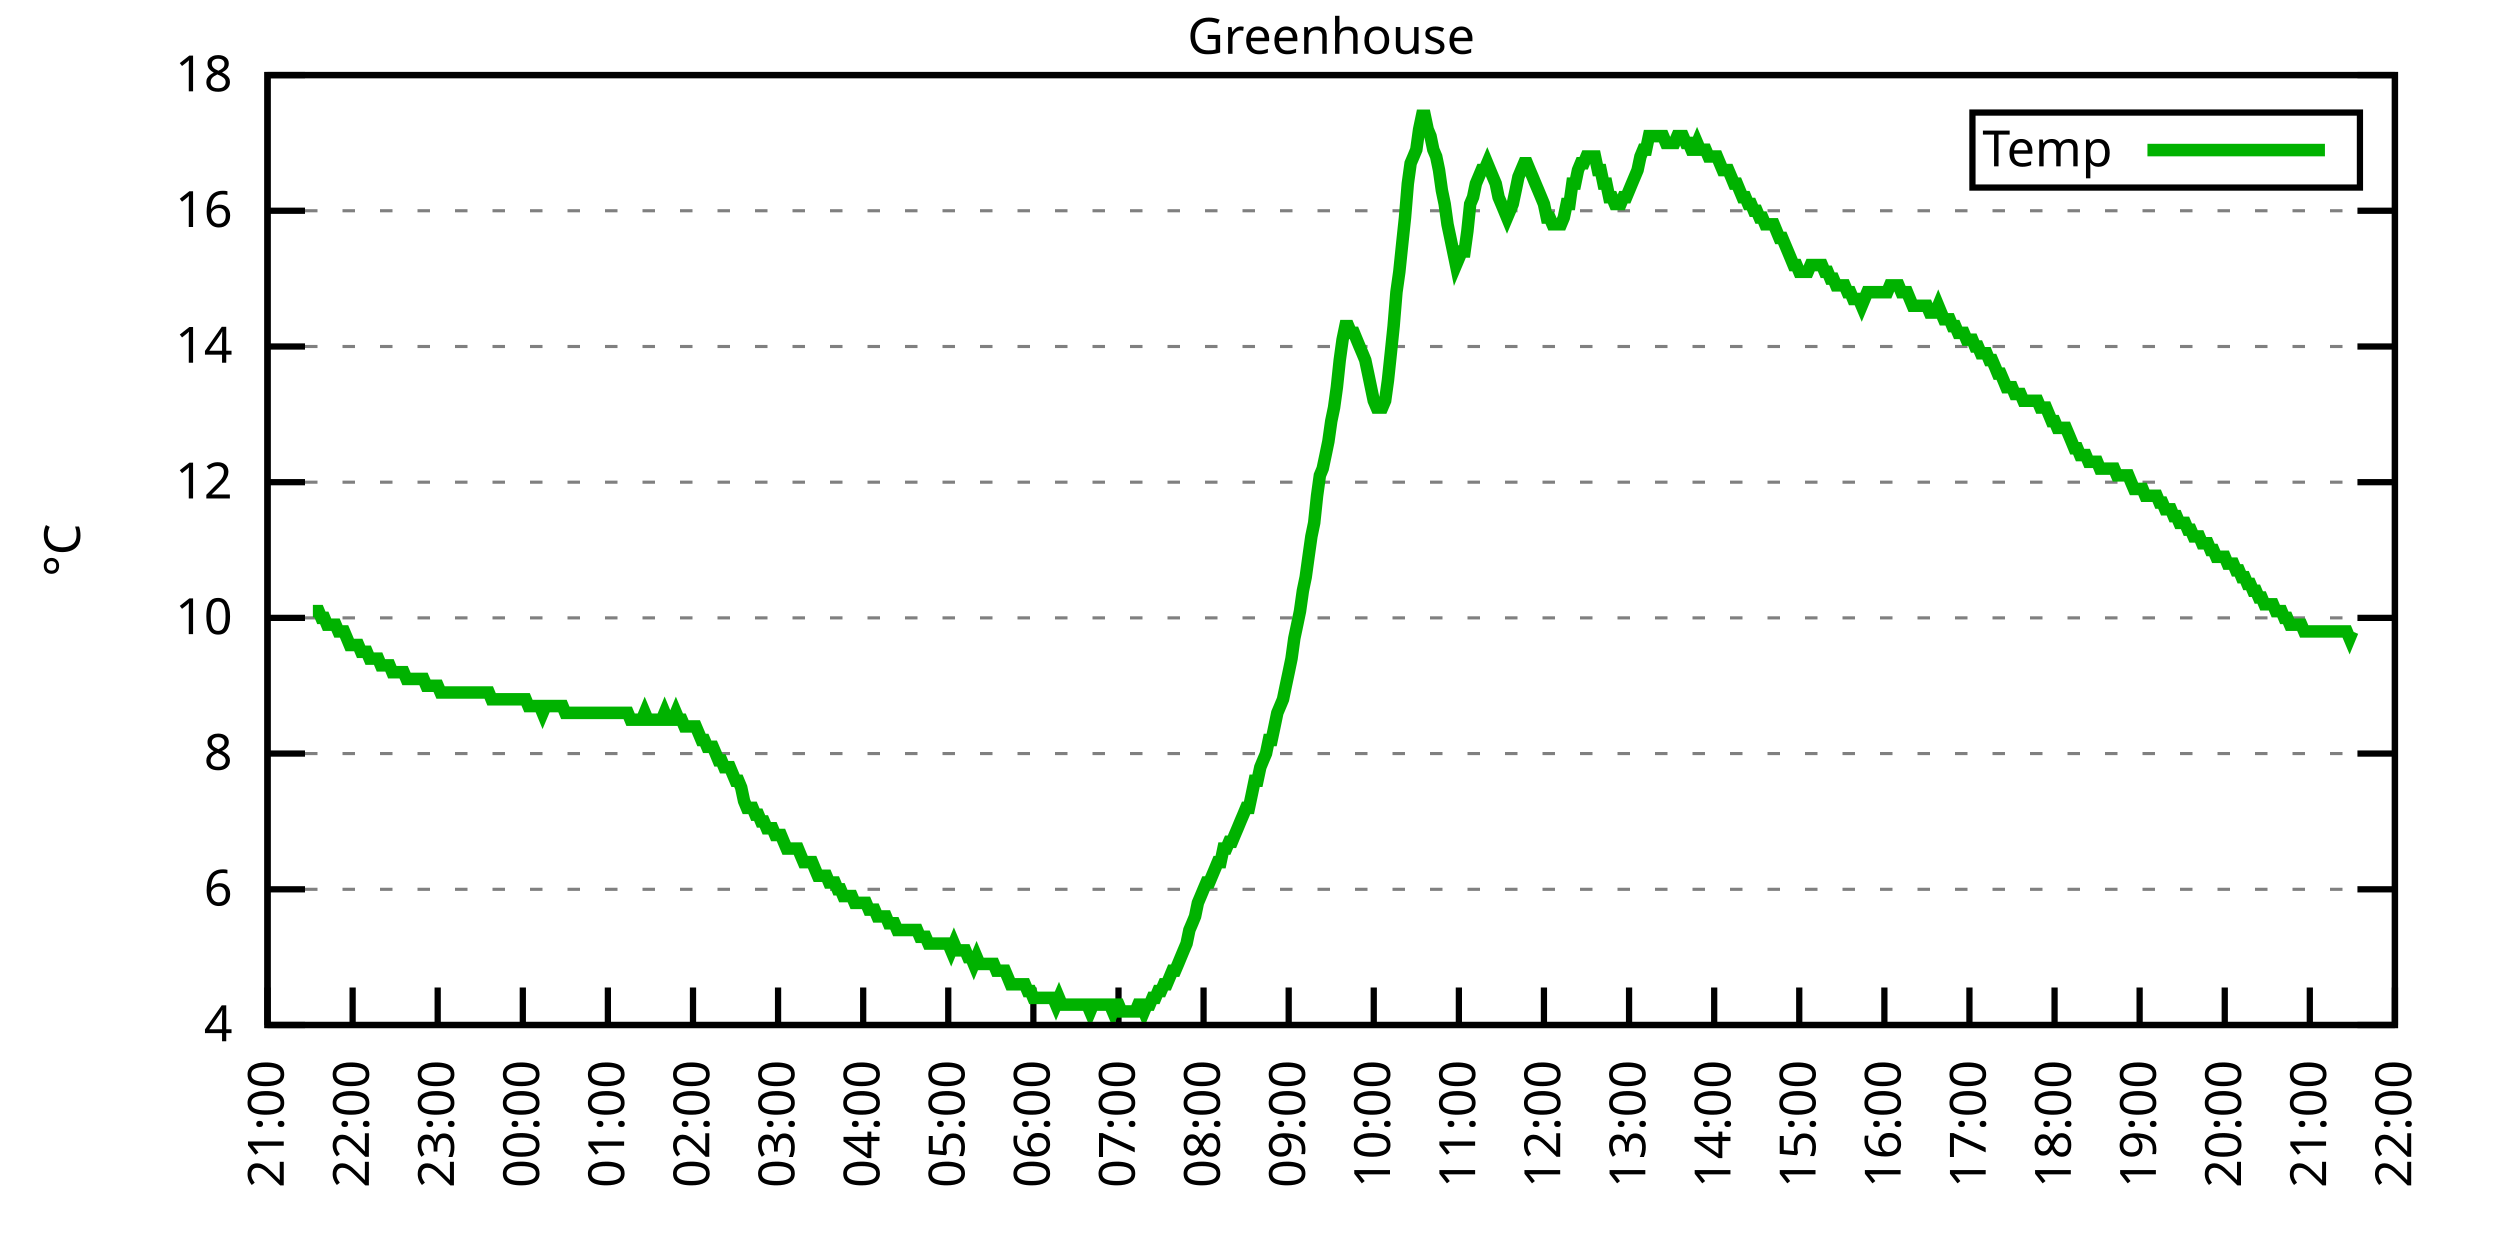
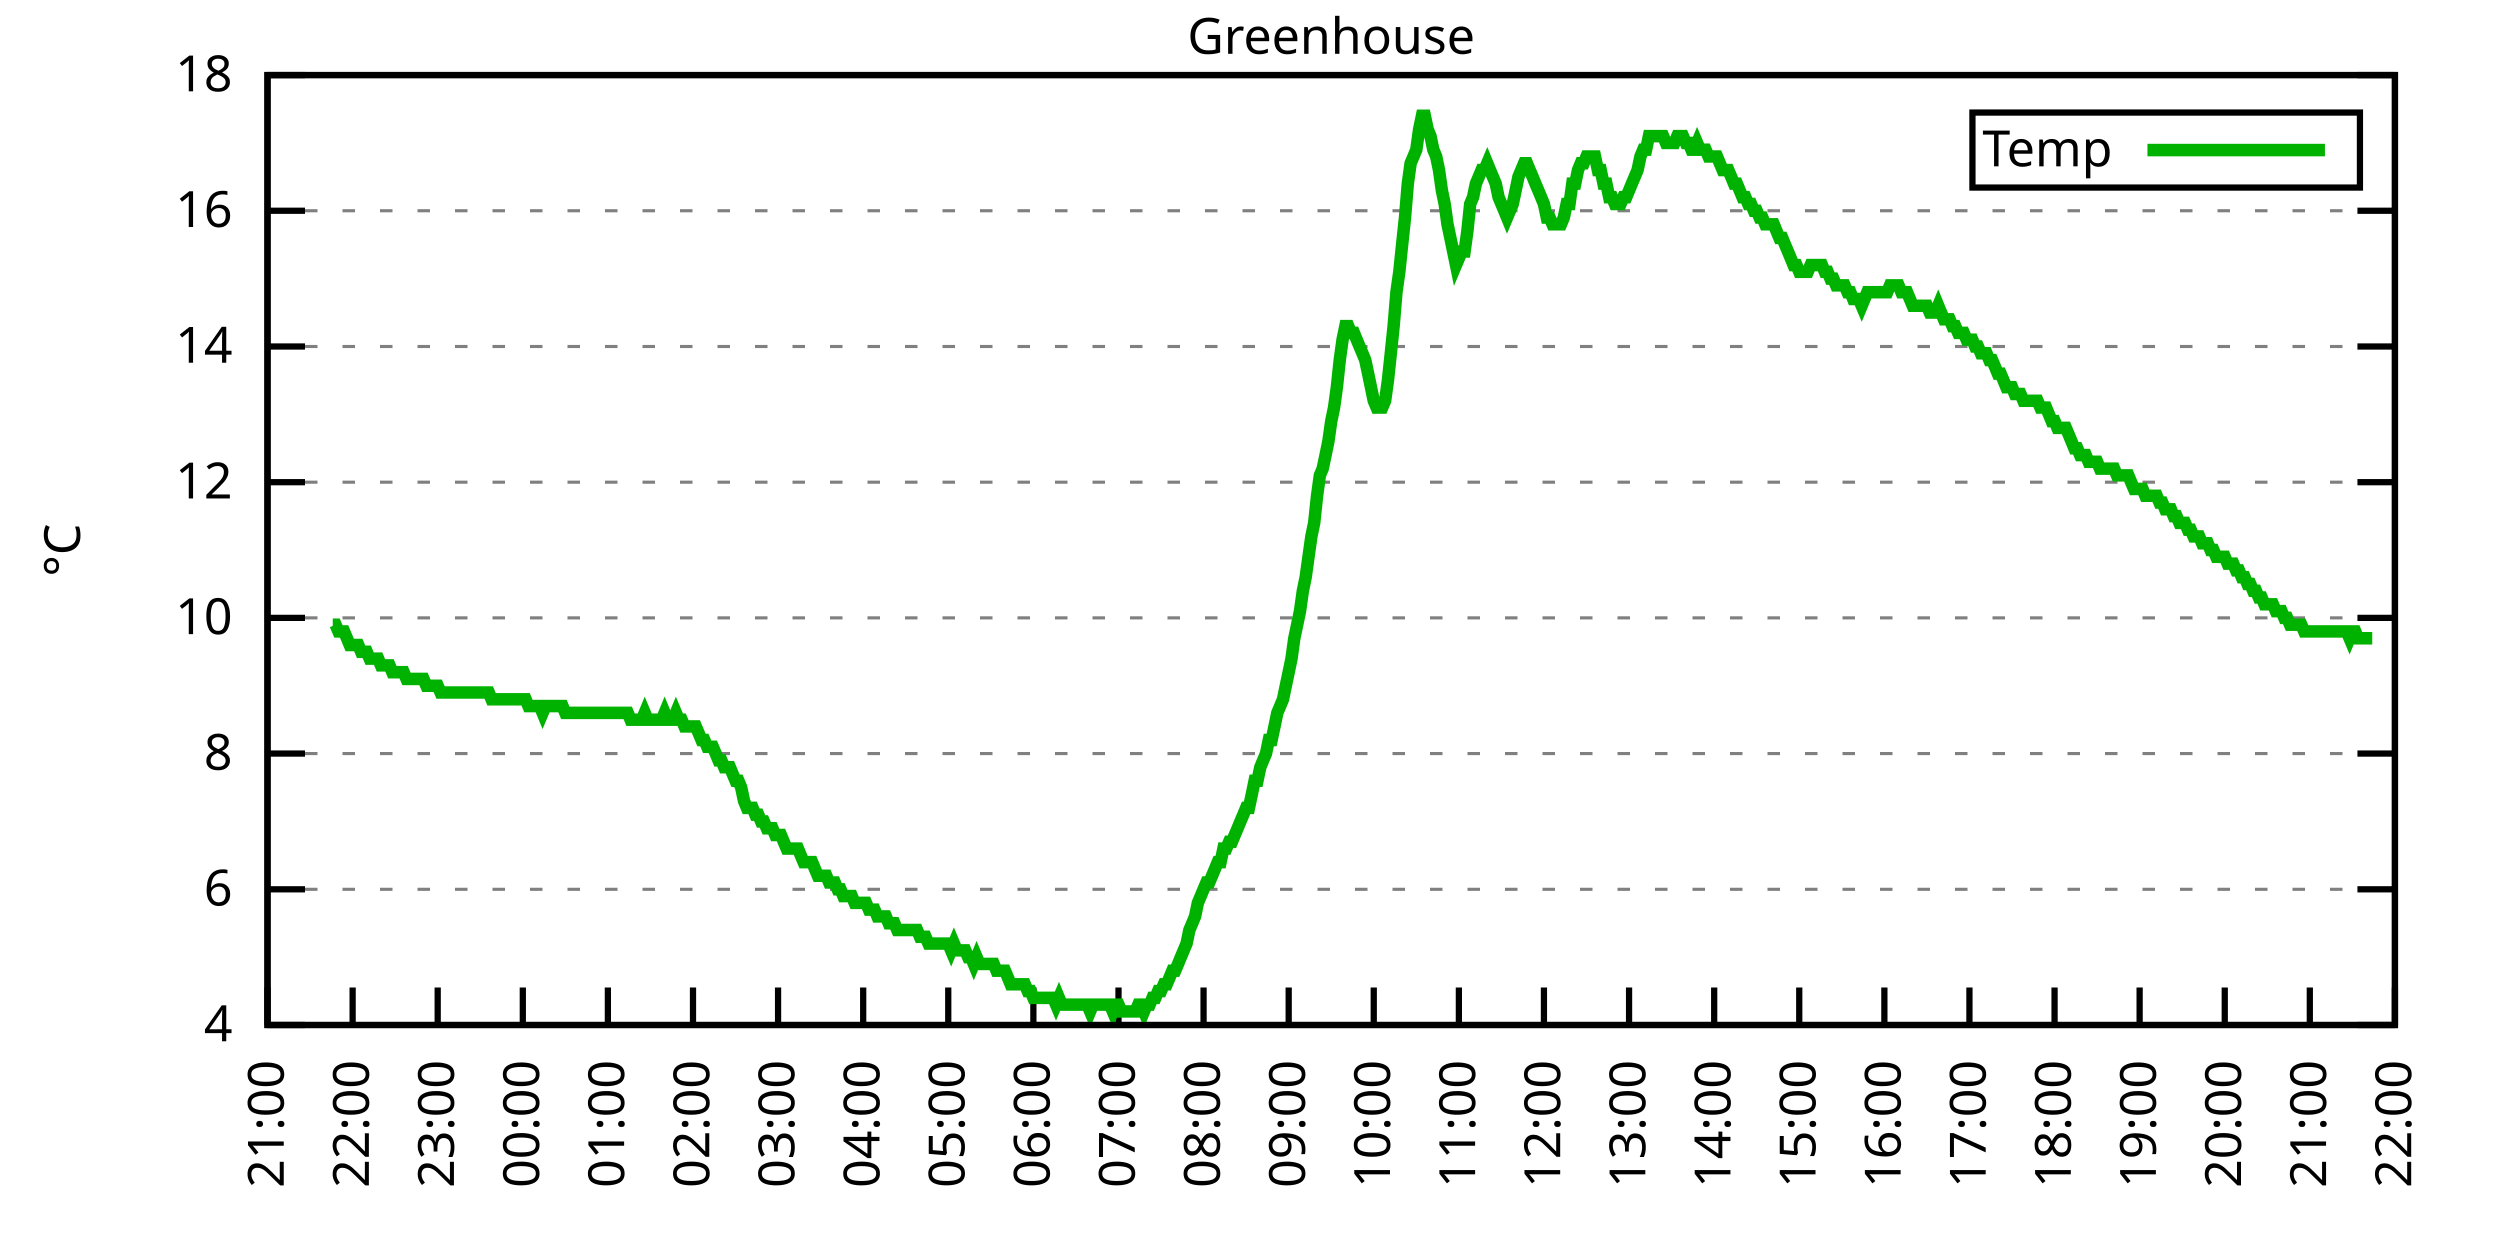
<svg xmlns="http://www.w3.org/2000/svg" xmlns:xlink="http://www.w3.org/1999/xlink" width="400" height="200" viewBox="0 0 400 200">
  <g id="gnuplot_canvas">
    <rect x="0" y="0" width="400" height="200" fill="none" />
    <defs>
      <circle id="gpDot" r="0.5" stroke-width="0.5" stroke="currentColor" />
      <path id="gpPt0" stroke-width="0.333" stroke="currentColor" d="M-1,0 h2 M0,-1 v2" />
      <path id="gpPt1" stroke-width="0.333" stroke="currentColor" d="M-1,-1 L1,1 M1,-1 L-1,1" />
      <path id="gpPt2" stroke-width="0.333" stroke="currentColor" d="M-1,0 L1,0 M0,-1 L0,1 M-1,-1 L1,1 M-1,1 L1,-1" />
      <rect id="gpPt3" stroke-width="0.333" stroke="currentColor" x="-1" y="-1" width="2" height="2" />
      <rect id="gpPt4" stroke-width="0.333" stroke="currentColor" fill="currentColor" x="-1" y="-1" width="2" height="2" />
      <circle id="gpPt5" stroke-width="0.333" stroke="currentColor" cx="0" cy="0" r="1" />
      <use xlink:href="#gpPt5" id="gpPt6" fill="currentColor" stroke="none" />
      <path id="gpPt7" stroke-width="0.333" stroke="currentColor" d="M0,-1.33 L-1.33,0.67 L1.33,0.67 z" />
      <use xlink:href="#gpPt7" id="gpPt8" fill="currentColor" stroke="none" />
      <use xlink:href="#gpPt7" id="gpPt9" stroke="currentColor" transform="rotate(180)" />
      <use xlink:href="#gpPt9" id="gpPt10" fill="currentColor" stroke="none" />
      <use xlink:href="#gpPt3" id="gpPt11" stroke="currentColor" transform="rotate(45)" />
      <use xlink:href="#gpPt11" id="gpPt12" fill="currentColor" stroke="none" />
      <path id="gpPt13" stroke-width="0.333" stroke="currentColor" d="M0,1.330 L1.265,0.411 L0.782,-1.067 L-0.782,-1.076 L-1.265,0.411 z" />
      <use xlink:href="#gpPt13" id="gpPt14" fill="currentColor" stroke="none" />
      <filter id="textbox" filterUnits="objectBoundingBox" x="0" y="0" height="1" width="1">
        <feFlood flood-color="white" flood-opacity="1" result="bgnd" />
        <feComposite in="SourceGraphic" in2="bgnd" operator="atop" />
      </filter>
      <filter id="greybox" filterUnits="objectBoundingBox" x="0" y="0" height="1" width="1">
        <feFlood flood-color="lightgrey" flood-opacity="1" result="grey" />
        <feComposite in="SourceGraphic" in2="grey" operator="atop" />
      </filter>
    </defs>
    <g fill="none" color="white" stroke="currentColor" stroke-width="1.00" stroke-linecap="butt" stroke-linejoin="miter">
</g>
    <g fill="none" color="black" stroke="currentColor" stroke-width="1.00" stroke-linecap="butt" stroke-linejoin="miter">
      <g stroke="none" shape-rendering="crispEdges">
        <polygon fill="rgb(255, 255, 255)" points="42.80,164.00 383.18,164.00 383.18,12.02 42.80,12.02 " />
      </g>
    </g>
    <g fill="none" color="black" stroke="currentColor" stroke-width="1.00" stroke-linecap="butt" stroke-linejoin="miter">
</g>
    <g fill="none" color="black" stroke="black" stroke-width="0.50" stroke-linecap="butt" stroke-linejoin="miter">
</g>
    <g fill="none" color="gray" stroke="currentColor" stroke-width="0.50" stroke-linecap="butt" stroke-linejoin="miter">
      <path stroke="gray" stroke-dasharray="2,4" class="gridline" d="M42.80,164.00 L383.19,164.00  " />
    </g>
    <g fill="none" color="gray" stroke="gray" stroke-width="1.00" stroke-linecap="butt" stroke-linejoin="miter">
</g>
    <g fill="none" color="black" stroke="currentColor" stroke-width="1.00" stroke-linecap="butt" stroke-linejoin="miter">
      <path stroke="black" d="M42.80,164.00 L48.80,164.00 M383.19,164.00 L377.19,164.00  " />
      <g transform="translate(37.20,166.60)" stroke="none" fill="black" font-family="Sans" font-size="8.00" text-anchor="end">
        <text>
          <tspan font-family="Sans"> 4</tspan>
        </text>
      </g>
    </g>
    <g fill="none" color="black" stroke="currentColor" stroke-width="1.00" stroke-linecap="butt" stroke-linejoin="miter">
</g>
    <g fill="none" color="black" stroke="black" stroke-width="0.50" stroke-linecap="butt" stroke-linejoin="miter">
</g>
    <g fill="none" color="gray" stroke="currentColor" stroke-width="0.50" stroke-linecap="butt" stroke-linejoin="miter">
      <path stroke="gray" stroke-dasharray="2,4" class="gridline" d="M42.80,142.29 L383.19,142.29  " />
    </g>
    <g fill="none" color="gray" stroke="gray" stroke-width="1.00" stroke-linecap="butt" stroke-linejoin="miter">
</g>
    <g fill="none" color="black" stroke="currentColor" stroke-width="1.00" stroke-linecap="butt" stroke-linejoin="miter">
      <path stroke="black" d="M42.80,142.29 L48.80,142.29 M383.19,142.29 L377.19,142.29  " />
      <g transform="translate(37.20,144.89)" stroke="none" fill="black" font-family="Sans" font-size="8.00" text-anchor="end">
        <text>
          <tspan font-family="Sans"> 6</tspan>
        </text>
      </g>
    </g>
    <g fill="none" color="black" stroke="currentColor" stroke-width="1.00" stroke-linecap="butt" stroke-linejoin="miter">
</g>
    <g fill="none" color="black" stroke="black" stroke-width="0.50" stroke-linecap="butt" stroke-linejoin="miter">
</g>
    <g fill="none" color="gray" stroke="currentColor" stroke-width="0.50" stroke-linecap="butt" stroke-linejoin="miter">
      <path stroke="gray" stroke-dasharray="2,4" class="gridline" d="M42.80,120.57 L383.19,120.57  " />
    </g>
    <g fill="none" color="gray" stroke="gray" stroke-width="1.00" stroke-linecap="butt" stroke-linejoin="miter">
</g>
    <g fill="none" color="black" stroke="currentColor" stroke-width="1.00" stroke-linecap="butt" stroke-linejoin="miter">
      <path stroke="black" d="M42.80,120.57 L48.80,120.57 M383.19,120.57 L377.19,120.57  " />
      <g transform="translate(37.20,123.17)" stroke="none" fill="black" font-family="Sans" font-size="8.00" text-anchor="end">
        <text>
          <tspan font-family="Sans"> 8</tspan>
        </text>
      </g>
    </g>
    <g fill="none" color="black" stroke="currentColor" stroke-width="1.00" stroke-linecap="butt" stroke-linejoin="miter">
</g>
    <g fill="none" color="black" stroke="black" stroke-width="0.50" stroke-linecap="butt" stroke-linejoin="miter">
</g>
    <g fill="none" color="gray" stroke="currentColor" stroke-width="0.50" stroke-linecap="butt" stroke-linejoin="miter">
      <path stroke="gray" stroke-dasharray="2,4" class="gridline" d="M42.80,98.86 L383.19,98.86  " />
    </g>
    <g fill="none" color="gray" stroke="gray" stroke-width="1.00" stroke-linecap="butt" stroke-linejoin="miter">
</g>
    <g fill="none" color="black" stroke="currentColor" stroke-width="1.00" stroke-linecap="butt" stroke-linejoin="miter">
      <path stroke="black" d="M42.80,98.86 L48.80,98.86 M383.19,98.86 L377.19,98.86  " />
      <g transform="translate(37.20,101.46)" stroke="none" fill="black" font-family="Sans" font-size="8.00" text-anchor="end">
        <text>
          <tspan font-family="Sans"> 10</tspan>
        </text>
      </g>
    </g>
    <g fill="none" color="black" stroke="currentColor" stroke-width="1.00" stroke-linecap="butt" stroke-linejoin="miter">
</g>
    <g fill="none" color="black" stroke="black" stroke-width="0.50" stroke-linecap="butt" stroke-linejoin="miter">
</g>
    <g fill="none" color="gray" stroke="currentColor" stroke-width="0.50" stroke-linecap="butt" stroke-linejoin="miter">
      <path stroke="gray" stroke-dasharray="2,4" class="gridline" d="M42.80,77.15 L383.19,77.15  " />
    </g>
    <g fill="none" color="gray" stroke="gray" stroke-width="1.00" stroke-linecap="butt" stroke-linejoin="miter">
</g>
    <g fill="none" color="black" stroke="currentColor" stroke-width="1.00" stroke-linecap="butt" stroke-linejoin="miter">
      <path stroke="black" d="M42.80,77.15 L48.80,77.15 M383.19,77.15 L377.19,77.15  " />
      <g transform="translate(37.20,79.75)" stroke="none" fill="black" font-family="Sans" font-size="8.00" text-anchor="end">
        <text>
          <tspan font-family="Sans"> 12</tspan>
        </text>
      </g>
    </g>
    <g fill="none" color="black" stroke="currentColor" stroke-width="1.00" stroke-linecap="butt" stroke-linejoin="miter">
</g>
    <g fill="none" color="black" stroke="black" stroke-width="0.50" stroke-linecap="butt" stroke-linejoin="miter">
</g>
    <g fill="none" color="gray" stroke="currentColor" stroke-width="0.50" stroke-linecap="butt" stroke-linejoin="miter">
      <path stroke="gray" stroke-dasharray="2,4" class="gridline" d="M42.80,55.44 L383.19,55.44  " />
    </g>
    <g fill="none" color="gray" stroke="gray" stroke-width="1.00" stroke-linecap="butt" stroke-linejoin="miter">
</g>
    <g fill="none" color="black" stroke="currentColor" stroke-width="1.00" stroke-linecap="butt" stroke-linejoin="miter">
      <path stroke="black" d="M42.80,55.44 L48.80,55.44 M383.19,55.44 L377.19,55.44  " />
      <g transform="translate(37.20,58.04)" stroke="none" fill="black" font-family="Sans" font-size="8.00" text-anchor="end">
        <text>
          <tspan font-family="Sans"> 14</tspan>
        </text>
      </g>
    </g>
    <g fill="none" color="black" stroke="currentColor" stroke-width="1.00" stroke-linecap="butt" stroke-linejoin="miter">
</g>
    <g fill="none" color="black" stroke="black" stroke-width="0.50" stroke-linecap="butt" stroke-linejoin="miter">
</g>
    <g fill="none" color="gray" stroke="currentColor" stroke-width="0.50" stroke-linecap="butt" stroke-linejoin="miter">
      <path stroke="gray" stroke-dasharray="2,4" class="gridline" d="M42.80,33.72 L383.19,33.72  " />
    </g>
    <g fill="none" color="gray" stroke="gray" stroke-width="1.00" stroke-linecap="butt" stroke-linejoin="miter">
</g>
    <g fill="none" color="black" stroke="currentColor" stroke-width="1.00" stroke-linecap="butt" stroke-linejoin="miter">
      <path stroke="black" d="M42.80,33.72 L48.80,33.72 M383.19,33.72 L377.19,33.72  " />
      <g transform="translate(37.20,36.32)" stroke="none" fill="black" font-family="Sans" font-size="8.00" text-anchor="end">
        <text>
          <tspan font-family="Sans"> 16</tspan>
        </text>
      </g>
    </g>
    <g fill="none" color="black" stroke="currentColor" stroke-width="1.00" stroke-linecap="butt" stroke-linejoin="miter">
</g>
    <g fill="none" color="black" stroke="black" stroke-width="0.50" stroke-linecap="butt" stroke-linejoin="miter">
</g>
    <g fill="none" color="gray" stroke="currentColor" stroke-width="0.50" stroke-linecap="butt" stroke-linejoin="miter">
      <path stroke="gray" stroke-dasharray="2,4" class="gridline" d="M42.80,12.01 L383.19,12.01  " />
    </g>
    <g fill="none" color="gray" stroke="gray" stroke-width="1.00" stroke-linecap="butt" stroke-linejoin="miter">
</g>
    <g fill="none" color="black" stroke="currentColor" stroke-width="1.00" stroke-linecap="butt" stroke-linejoin="miter">
      <path stroke="black" d="M42.80,12.01 L48.80,12.01 M383.19,12.01 L377.19,12.01  " />
      <g transform="translate(37.20,14.61)" stroke="none" fill="black" font-family="Sans" font-size="8.00" text-anchor="end">
        <text>
          <tspan font-family="Sans"> 18</tspan>
        </text>
      </g>
    </g>
    <g fill="none" color="black" stroke="currentColor" stroke-width="1.00" stroke-linecap="butt" stroke-linejoin="miter">
      <path stroke="black" d="M42.80,164.00 L42.80,158.00  " />
      <g transform="translate(45.40,169.60) rotate(270.00)" stroke="none" fill="black" font-family="Sans" font-size="8.00" text-anchor="end">
        <text>
          <tspan font-family="Sans">21:00</tspan>
        </text>
      </g>
    </g>
    <g fill="none" color="black" stroke="currentColor" stroke-width="1.00" stroke-linecap="butt" stroke-linejoin="miter">
      <path stroke="black" d="M56.42,164.00 L56.42,158.00  " />
      <g transform="translate(59.02,169.60) rotate(270.00)" stroke="none" fill="black" font-family="Sans" font-size="8.00" text-anchor="end">
        <text>
          <tspan font-family="Sans">22:00</tspan>
        </text>
      </g>
    </g>
    <g fill="none" color="black" stroke="currentColor" stroke-width="1.00" stroke-linecap="butt" stroke-linejoin="miter">
      <path stroke="black" d="M70.03,164.00 L70.03,158.00  " />
      <g transform="translate(72.63,169.60) rotate(270.00)" stroke="none" fill="black" font-family="Sans" font-size="8.00" text-anchor="end">
        <text>
          <tspan font-family="Sans">23:00</tspan>
        </text>
      </g>
    </g>
    <g fill="none" color="black" stroke="currentColor" stroke-width="1.00" stroke-linecap="butt" stroke-linejoin="miter">
      <path stroke="black" d="M83.65,164.00 L83.65,158.00  " />
      <g transform="translate(86.25,169.60) rotate(270.00)" stroke="none" fill="black" font-family="Sans" font-size="8.00" text-anchor="end">
        <text>
          <tspan font-family="Sans">00:00</tspan>
        </text>
      </g>
    </g>
    <g fill="none" color="black" stroke="currentColor" stroke-width="1.00" stroke-linecap="butt" stroke-linejoin="miter">
      <path stroke="black" d="M97.26,164.00 L97.26,158.00  " />
      <g transform="translate(99.86,169.60) rotate(270.00)" stroke="none" fill="black" font-family="Sans" font-size="8.00" text-anchor="end">
        <text>
          <tspan font-family="Sans">01:00</tspan>
        </text>
      </g>
    </g>
    <g fill="none" color="black" stroke="currentColor" stroke-width="1.00" stroke-linecap="butt" stroke-linejoin="miter">
      <path stroke="black" d="M110.88,164.00 L110.88,158.00  " />
      <g transform="translate(113.48,169.60) rotate(270.00)" stroke="none" fill="black" font-family="Sans" font-size="8.00" text-anchor="end">
        <text>
          <tspan font-family="Sans">02:00</tspan>
        </text>
      </g>
    </g>
    <g fill="none" color="black" stroke="currentColor" stroke-width="1.00" stroke-linecap="butt" stroke-linejoin="miter">
      <path stroke="black" d="M124.49,164.00 L124.49,158.00  " />
      <g transform="translate(127.09,169.60) rotate(270.00)" stroke="none" fill="black" font-family="Sans" font-size="8.00" text-anchor="end">
        <text>
          <tspan font-family="Sans">03:00</tspan>
        </text>
      </g>
    </g>
    <g fill="none" color="black" stroke="currentColor" stroke-width="1.00" stroke-linecap="butt" stroke-linejoin="miter">
      <path stroke="black" d="M138.11,164.00 L138.11,158.00  " />
      <g transform="translate(140.71,169.60) rotate(270.00)" stroke="none" fill="black" font-family="Sans" font-size="8.00" text-anchor="end">
        <text>
          <tspan font-family="Sans">04:00</tspan>
        </text>
      </g>
    </g>
    <g fill="none" color="black" stroke="currentColor" stroke-width="1.00" stroke-linecap="butt" stroke-linejoin="miter">
      <path stroke="black" d="M151.72,164.00 L151.72,158.00  " />
      <g transform="translate(154.32,169.60) rotate(270.00)" stroke="none" fill="black" font-family="Sans" font-size="8.00" text-anchor="end">
        <text>
          <tspan font-family="Sans">05:00</tspan>
        </text>
      </g>
    </g>
    <g fill="none" color="black" stroke="currentColor" stroke-width="1.00" stroke-linecap="butt" stroke-linejoin="miter">
      <path stroke="black" d="M165.34,164.00 L165.34,158.00  " />
      <g transform="translate(167.94,169.60) rotate(270.00)" stroke="none" fill="black" font-family="Sans" font-size="8.00" text-anchor="end">
        <text>
          <tspan font-family="Sans">06:00</tspan>
        </text>
      </g>
    </g>
    <g fill="none" color="black" stroke="currentColor" stroke-width="1.00" stroke-linecap="butt" stroke-linejoin="miter">
      <path stroke="black" d="M178.96,164.00 L178.96,158.00  " />
      <g transform="translate(181.56,169.60) rotate(270.00)" stroke="none" fill="black" font-family="Sans" font-size="8.00" text-anchor="end">
        <text>
          <tspan font-family="Sans">07:00</tspan>
        </text>
      </g>
    </g>
    <g fill="none" color="black" stroke="currentColor" stroke-width="1.00" stroke-linecap="butt" stroke-linejoin="miter">
      <path stroke="black" d="M192.57,164.00 L192.57,158.00  " />
      <g transform="translate(195.17,169.60) rotate(270.00)" stroke="none" fill="black" font-family="Sans" font-size="8.00" text-anchor="end">
        <text>
          <tspan font-family="Sans">08:00</tspan>
        </text>
      </g>
    </g>
    <g fill="none" color="black" stroke="currentColor" stroke-width="1.00" stroke-linecap="butt" stroke-linejoin="miter">
      <path stroke="black" d="M206.19,164.00 L206.19,158.00  " />
      <g transform="translate(208.79,169.60) rotate(270.00)" stroke="none" fill="black" font-family="Sans" font-size="8.00" text-anchor="end">
        <text>
          <tspan font-family="Sans">09:00</tspan>
        </text>
      </g>
    </g>
    <g fill="none" color="black" stroke="currentColor" stroke-width="1.00" stroke-linecap="butt" stroke-linejoin="miter">
      <path stroke="black" d="M219.80,164.00 L219.80,158.00  " />
      <g transform="translate(222.40,169.60) rotate(270.00)" stroke="none" fill="black" font-family="Sans" font-size="8.00" text-anchor="end">
        <text>
          <tspan font-family="Sans">10:00</tspan>
        </text>
      </g>
    </g>
    <g fill="none" color="black" stroke="currentColor" stroke-width="1.00" stroke-linecap="butt" stroke-linejoin="miter">
      <path stroke="black" d="M233.42,164.00 L233.42,158.00  " />
      <g transform="translate(236.02,169.60) rotate(270.00)" stroke="none" fill="black" font-family="Sans" font-size="8.00" text-anchor="end">
        <text>
          <tspan font-family="Sans">11:00</tspan>
        </text>
      </g>
    </g>
    <g fill="none" color="black" stroke="currentColor" stroke-width="1.00" stroke-linecap="butt" stroke-linejoin="miter">
      <path stroke="black" d="M247.03,164.00 L247.03,158.00  " />
      <g transform="translate(249.63,169.60) rotate(270.00)" stroke="none" fill="black" font-family="Sans" font-size="8.00" text-anchor="end">
        <text>
          <tspan font-family="Sans">12:00</tspan>
        </text>
      </g>
    </g>
    <g fill="none" color="black" stroke="currentColor" stroke-width="1.00" stroke-linecap="butt" stroke-linejoin="miter">
      <path stroke="black" d="M260.65,164.00 L260.65,158.00  " />
      <g transform="translate(263.25,169.60) rotate(270.00)" stroke="none" fill="black" font-family="Sans" font-size="8.00" text-anchor="end">
        <text>
          <tspan font-family="Sans">13:00</tspan>
        </text>
      </g>
    </g>
    <g fill="none" color="black" stroke="currentColor" stroke-width="1.00" stroke-linecap="butt" stroke-linejoin="miter">
      <path stroke="black" d="M274.27,164.00 L274.27,158.00  " />
      <g transform="translate(276.87,169.60) rotate(270.00)" stroke="none" fill="black" font-family="Sans" font-size="8.00" text-anchor="end">
        <text>
          <tspan font-family="Sans">14:00</tspan>
        </text>
      </g>
    </g>
    <g fill="none" color="black" stroke="currentColor" stroke-width="1.00" stroke-linecap="butt" stroke-linejoin="miter">
      <path stroke="black" d="M287.88,164.00 L287.88,158.00  " />
      <g transform="translate(290.48,169.60) rotate(270.00)" stroke="none" fill="black" font-family="Sans" font-size="8.00" text-anchor="end">
        <text>
          <tspan font-family="Sans">15:00</tspan>
        </text>
      </g>
    </g>
    <g fill="none" color="black" stroke="currentColor" stroke-width="1.00" stroke-linecap="butt" stroke-linejoin="miter">
      <path stroke="black" d="M301.50,164.00 L301.50,158.00  " />
      <g transform="translate(304.10,169.60) rotate(270.00)" stroke="none" fill="black" font-family="Sans" font-size="8.00" text-anchor="end">
        <text>
          <tspan font-family="Sans">16:00</tspan>
        </text>
      </g>
    </g>
    <g fill="none" color="black" stroke="currentColor" stroke-width="1.00" stroke-linecap="butt" stroke-linejoin="miter">
      <path stroke="black" d="M315.11,164.00 L315.11,158.00  " />
      <g transform="translate(317.71,169.60) rotate(270.00)" stroke="none" fill="black" font-family="Sans" font-size="8.00" text-anchor="end">
        <text>
          <tspan font-family="Sans">17:00</tspan>
        </text>
      </g>
    </g>
    <g fill="none" color="black" stroke="currentColor" stroke-width="1.00" stroke-linecap="butt" stroke-linejoin="miter">
      <path stroke="black" d="M328.73,164.00 L328.73,158.00  " />
      <g transform="translate(331.33,169.60) rotate(270.00)" stroke="none" fill="black" font-family="Sans" font-size="8.00" text-anchor="end">
        <text>
          <tspan font-family="Sans">18:00</tspan>
        </text>
      </g>
    </g>
    <g fill="none" color="black" stroke="currentColor" stroke-width="1.00" stroke-linecap="butt" stroke-linejoin="miter">
      <path stroke="black" d="M342.34,164.00 L342.34,158.00  " />
      <g transform="translate(344.94,169.60) rotate(270.00)" stroke="none" fill="black" font-family="Sans" font-size="8.00" text-anchor="end">
        <text>
          <tspan font-family="Sans">19:00</tspan>
        </text>
      </g>
    </g>
    <g fill="none" color="black" stroke="currentColor" stroke-width="1.00" stroke-linecap="butt" stroke-linejoin="miter">
      <path stroke="black" d="M355.96,164.00 L355.96,158.00  " />
      <g transform="translate(358.56,169.60) rotate(270.00)" stroke="none" fill="black" font-family="Sans" font-size="8.00" text-anchor="end">
        <text>
          <tspan font-family="Sans">20:00</tspan>
        </text>
      </g>
    </g>
    <g fill="none" color="black" stroke="currentColor" stroke-width="1.00" stroke-linecap="butt" stroke-linejoin="miter">
      <path stroke="black" d="M369.57,164.00 L369.57,158.00  " />
      <g transform="translate(372.17,169.60) rotate(270.00)" stroke="none" fill="black" font-family="Sans" font-size="8.00" text-anchor="end">
        <text>
          <tspan font-family="Sans">21:00</tspan>
        </text>
      </g>
    </g>
    <g fill="none" color="black" stroke="currentColor" stroke-width="1.00" stroke-linecap="butt" stroke-linejoin="miter">
      <path stroke="black" d="M383.19,164.00 L383.19,158.00  " />
      <g transform="translate(385.79,169.60) rotate(270.00)" stroke="none" fill="black" font-family="Sans" font-size="8.00" text-anchor="end">
        <text>
          <tspan font-family="Sans">22:00</tspan>
        </text>
      </g>
    </g>
    <g fill="none" color="black" stroke="currentColor" stroke-width="1.00" stroke-linecap="butt" stroke-linejoin="miter">
</g>
    <g fill="none" color="black" stroke="currentColor" stroke-width="1.00" stroke-linecap="butt" stroke-linejoin="miter">
      <path stroke="black" d="M42.80,12.01 L42.80,164.00 L383.19,164.00 L383.19,12.01 L42.80,12.01 Z  " />
    </g>
    <g fill="none" color="black" stroke="currentColor" stroke-width="1.00" stroke-linecap="butt" stroke-linejoin="miter">
</g>
    <g fill="none" color="black" stroke="currentColor" stroke-width="1.00" stroke-linecap="butt" stroke-linejoin="miter">
      <path stroke="black" d="M315.59,30.01 L315.59,18.01 L377.59,18.01 L377.59,30.01 L315.59,30.01 Z  " />
    </g>
    <g id="Greenhouse_plot_1">
      <g fill="none" color="white" stroke="black" stroke-width="2.00" stroke-linecap="butt" stroke-linejoin="miter">
</g>
      <g fill="none" color="black" stroke="currentColor" stroke-width="2.00" stroke-linecap="butt" stroke-linejoin="miter">
        <g transform="translate(337.99,26.61)" stroke="none" fill="black" font-family="Sans" font-size="8.00" text-anchor="end">
          <text>
            <tspan font-family="Sans">Temp</tspan>
          </text>
        </g>
      </g>
      <g fill="none" color="black" stroke="currentColor" stroke-width="2.00" stroke-linecap="butt" stroke-linejoin="miter">
-         <path stroke="rgb(  0, 178,   0)" d="M343.59,24.01 L371.99,24.01 M50.06,97.78 L50.52,97.78 L50.97,97.78 L51.42,98.86 L51.88,98.86 L52.33,99.95   L52.78,99.95 L53.24,99.95 L53.69,99.95 L54.15,101.03 L54.60,101.03 L55.05,101.03 L55.51,102.12 L55.96,103.20   L56.42,103.20 L56.87,103.20 L57.32,103.20 L57.78,104.29 L58.23,104.29 L58.68,104.29 L59.14,105.38 L59.59,105.38   L60.05,105.38 L60.50,105.38 L60.95,106.46 L61.41,106.46 L61.86,106.46 L62.32,106.46 L62.77,107.55 L63.22,107.55   L63.68,107.55 L64.13,107.55 L64.58,107.55 L65.04,108.63 L65.95,108.63 L66.40,108.63 L66.85,108.63 L67.31,108.63   L67.76,108.63 L68.22,109.72 L68.67,109.72 L69.12,109.72 L69.58,109.72 L70.03,109.72 L70.49,110.80 L70.94,110.80   L71.39,110.80 L71.85,110.80 L72.30,110.80 L72.75,110.80 L73.21,110.80 L73.66,110.80 L74.12,110.80 L74.57,110.80   L75.02,110.80 L75.48,110.80 L75.93,110.80 L76.39,110.80 L76.84,110.80 L77.29,110.80 L77.75,110.80 L78.20,110.80   L78.65,111.89 L79.11,111.89 L79.56,111.89 L80.02,111.89 L80.47,111.89 L80.92,111.89 L81.38,111.89 L81.83,111.89   L82.29,111.89 L82.74,111.89 L83.19,111.89 L83.65,111.89 L84.10,111.89 L84.55,112.97 L85.01,112.97 L85.46,112.97   L85.92,112.97 L86.37,112.97 L86.82,114.06 L87.28,112.97 L87.73,112.97 L88.19,112.97 L88.64,112.97 L89.09,112.97   L89.55,112.97 L90.00,112.97 L90.45,114.06 L90.91,114.06 L91.36,114.06 L91.82,114.06 L92.27,114.06 L92.72,114.06   L93.18,114.06 L93.63,114.06 L94.09,114.06 L94.54,114.06 L94.99,114.06 L95.45,114.06 L95.90,114.06 L96.35,114.06   L96.81,114.06 L97.26,114.06 L97.72,114.06 L98.17,114.06 L98.62,114.06 L99.08,114.06 L99.53,114.06 L99.99,114.06   L100.44,114.06 L100.89,115.15 L101.35,115.15 L101.80,115.15 L102.25,115.15 L102.71,115.15 L103.16,114.06 L103.62,115.15   L104.07,115.15 L104.52,115.15 L104.98,115.15 L105.43,115.15 L105.89,115.15 L106.34,114.06 L106.79,115.15 L107.25,115.15   L107.70,115.15 L108.15,114.06 L108.61,115.15 L109.06,115.15 L109.52,116.23 L109.97,116.23 L110.42,116.23 L110.88,116.23   L111.33,116.23 L111.79,117.32 L112.24,118.40 L112.69,118.40 L113.15,119.49 L113.60,119.49 L114.05,119.49 L114.51,120.57   L114.96,121.66 L115.42,121.66 L115.87,122.75 L116.32,122.75 L116.78,122.75 L117.23,123.83 L117.69,124.92 L118.14,124.92   L118.59,126.00 L119.05,128.17 L119.50,129.26 L119.96,129.26 L120.41,129.26 L120.86,130.35 L121.32,130.35 L121.77,131.43   L122.22,131.43 L122.68,132.52 L123.13,132.52 L123.59,132.52 L124.04,133.60 L124.49,133.60 L124.95,133.60 L125.40,134.69   L125.86,135.77 L126.31,135.77 L126.76,135.77 L127.22,135.77 L127.67,135.77 L128.12,136.86 L128.58,137.94 L129.03,137.94   L129.49,137.94 L129.94,137.94 L130.39,139.03 L130.85,140.12 L131.30,140.12 L131.76,140.12 L132.21,140.12 L132.66,141.20   L133.12,141.20 L133.57,141.20 L134.02,142.29 L134.48,142.29 L134.93,143.37 L135.39,143.37 L135.84,143.37 L136.29,143.37   L136.75,144.46 L137.20,144.46 L137.66,144.46 L138.11,144.46 L138.56,144.46 L139.02,145.54 L139.47,145.54 L139.92,145.54   L140.38,146.63 L140.83,146.63 L141.29,146.63 L141.74,146.63 L142.19,147.72 L142.65,147.72 L143.10,147.72 L143.56,148.80   L144.01,148.80 L144.46,148.80 L144.92,148.80 L145.37,148.80 L145.82,148.80 L146.28,148.80 L146.73,148.80 L147.19,149.89   L147.64,149.89 L148.09,149.89 L148.55,150.97 L149.00,150.97 L149.46,150.97 L149.91,150.97 L150.36,150.97 L150.82,150.97   L151.27,150.97 L151.72,150.97 L152.18,152.06 L152.63,150.97 L153.09,152.06 L153.54,152.06 L153.99,152.06 L154.45,152.06   L154.90,153.14 L155.36,153.14 L155.81,154.23 L156.26,153.14 L156.72,154.23 L157.17,154.23 L157.62,154.23 L158.08,154.23   L158.53,154.23 L158.99,154.23 L159.44,155.31 L159.89,155.31 L160.35,155.31 L160.80,155.31 L161.26,156.40 L161.71,157.49   L162.16,157.49 L162.62,157.49 L163.07,157.49 L163.52,157.49 L163.98,157.49 L164.43,158.57 L164.89,158.57 L165.34,159.66   L165.79,159.66 L166.25,159.66 L166.70,159.66 L167.16,159.66 L167.61,159.66 L168.06,159.66 L168.52,159.66 L168.97,160.74   L169.43,159.66 L169.88,160.74 L170.33,160.74 L170.79,160.74 L171.24,160.74 L171.69,160.74 L172.15,160.74 L172.60,160.74   L173.06,160.74 L173.51,160.74 L173.96,160.74 L174.42,161.83 L174.87,160.74 L175.33,160.74 L175.78,160.74 L176.23,160.74   L176.69,160.74 L177.14,160.74 L177.59,160.74 L178.05,161.83 L178.50,160.74 L178.96,160.74 L179.41,161.83 L179.86,161.83   L180.32,161.83 L180.77,161.83 L181.23,161.83 L181.68,161.83 L182.13,160.74 L182.59,160.74 L183.04,161.83 L183.49,160.74   L183.95,160.74 L184.40,159.66 L184.86,159.66 L185.31,158.57 L185.76,158.57 L186.22,157.49 L186.67,157.49 L187.13,156.40   L187.58,155.31 L188.03,155.31 L188.49,154.23 L188.94,153.14 L189.39,152.06 L189.85,150.97 L190.30,148.80 L190.76,147.72   L191.21,146.63 L191.66,144.46 L192.12,143.37 L192.57,142.29 L193.03,141.20 L193.48,141.20 L193.93,140.12 L194.39,139.03   L194.84,137.94 L195.29,137.94 L195.75,135.77 L196.20,135.77 L196.66,134.69 L197.11,134.69 L197.56,133.60 L198.02,132.52   L198.47,131.43 L198.93,130.35 L199.38,129.26 L199.83,129.26 L200.29,127.09 L200.74,124.92 L201.19,124.92 L201.65,122.75   L202.10,121.66 L202.56,120.57 L203.01,118.40 L203.46,118.40 L203.92,116.23 L204.37,114.06 L204.83,112.97 L205.28,111.89   L205.73,109.72 L206.19,107.55 L206.64,105.38 L207.09,102.12 L207.55,99.95 L208.00,97.78 L208.46,94.52 L208.91,92.35   L209.36,89.09 L209.82,85.83 L210.27,83.66 L210.73,79.32 L211.18,76.06 L211.63,74.98 L212.09,72.81 L212.54,70.63   L213.00,67.38 L213.45,65.21 L213.90,61.95 L214.36,57.61 L214.81,54.35 L215.26,52.18 L215.72,52.18 L216.17,53.26   L216.63,53.26 L217.08,54.35 L217.53,55.44 L217.99,56.52 L218.44,57.61 L218.90,59.78 L219.35,61.95 L219.80,64.12   L220.26,65.21 L220.71,65.21 L221.16,65.21 L221.62,64.12 L222.07,60.86 L222.53,56.52 L222.98,52.18 L223.43,46.75   L223.89,43.49 L224.34,39.15 L224.80,34.81 L225.25,29.38 L225.70,26.12 L226.16,25.04 L226.61,23.95 L227.06,20.70   L227.52,18.52 L227.97,18.52 L228.43,20.70 L228.88,21.78 L229.33,23.95 L229.79,25.04 L230.24,27.21 L230.70,30.47   L231.15,32.64 L231.60,35.89 L232.06,38.07 L232.51,40.24 L232.96,42.41 L233.42,41.32 L233.87,40.24 L234.33,40.24   L234.78,36.98 L235.23,32.64 L235.69,31.55 L236.14,29.38 L236.60,28.29 L237.05,27.21 L237.50,27.21 L237.96,26.12   L238.41,27.21 L238.86,28.29 L239.32,29.38 L239.77,31.55 L240.23,32.64 L240.68,33.72 L241.13,34.81 L241.59,33.72   L242.04,32.64 L242.50,30.47 L242.95,28.29 L243.40,27.21 L243.86,26.12 L244.31,26.12 L244.76,27.21 L245.22,28.29   L245.67,29.38 L246.13,30.47 L246.58,31.55 L247.03,32.64 L247.49,34.81 L247.94,34.81 L248.40,35.89 L248.85,35.89   L249.30,35.89 L249.76,35.89 L250.21,34.81 L250.66,32.64 L251.12,32.64 L251.57,29.38 L252.03,29.38 L252.48,27.21   L252.93,26.12 L253.39,26.12 L253.84,25.04 L254.30,25.04 L254.75,25.04 L255.20,25.04 L255.66,27.21 L256.11,27.21   L256.56,29.38 L257.02,29.38 L257.47,31.55 L257.93,31.55 L258.38,32.64 L258.83,32.64 L259.29,32.64 L259.74,31.55   L260.20,31.55 L260.65,30.47 L261.10,29.38 L261.56,28.29 L262.01,27.21 L262.47,25.04 L262.92,23.95 L263.37,23.95   L263.83,21.78 L264.28,21.78 L264.73,21.78 L265.19,21.78 L265.64,21.78 L266.10,21.78 L266.55,22.87 L267.00,22.87   L267.46,22.87 L267.91,22.87 L268.37,21.78 L268.82,21.78 L269.27,21.78 L269.73,22.87 L270.18,22.87 L270.63,23.95   L271.09,23.95 L271.54,22.87 L272.00,23.95 L272.45,23.95 L272.90,23.95 L273.36,25.04 L273.81,25.04 L274.27,25.04   L274.72,25.04 L275.17,26.12 L275.63,27.21 L276.08,27.21 L276.53,27.21 L276.99,28.29 L277.44,29.38 L277.90,29.38   L278.35,30.47 L278.80,31.55 L279.26,31.55 L279.71,32.64 L280.17,32.64 L280.62,33.72 L281.07,33.72 L281.53,34.81   L281.98,34.81 L282.43,35.89 L282.89,35.89 L283.34,35.89 L283.80,35.89 L284.25,36.98 L284.70,38.07 L285.16,38.07   L285.61,39.15 L286.07,40.24 L286.52,41.32 L286.97,42.41 L287.43,42.41 L287.88,43.49 L288.33,43.49 L288.79,43.49   L289.24,43.49 L289.70,42.41 L290.15,42.41 L290.60,42.41 L291.06,42.41 L291.51,42.41 L291.97,43.49 L292.42,43.49   L292.87,44.58 L293.33,44.58 L293.78,45.66 L294.23,45.66 L294.69,45.66 L295.14,45.66 L295.60,46.75 L296.05,46.75   L296.50,47.84 L296.96,47.84 L297.41,47.84 L297.87,48.92 L298.32,47.84 L298.77,46.75 L299.23,46.75 L299.68,46.75   L300.13,46.75 L300.59,46.75 L301.04,46.75 L301.50,46.75 L301.95,46.75 L302.40,45.66 L302.86,45.66 L303.31,45.66   L303.77,45.66 L304.22,46.75 L304.67,46.75 L305.13,46.75 L305.58,47.84 L306.03,48.92 L306.49,48.92 L306.94,48.92   L307.40,48.92 L307.85,48.92 L308.30,48.92 L308.76,50.01 L309.21,50.01 L309.67,50.01 L310.12,48.92 L310.57,50.01   L311.03,51.09 L311.48,51.09 L311.94,51.09 L312.39,52.18 L312.84,52.18 L313.30,53.26 L313.75,53.26 L314.20,53.26   L314.66,54.35 L315.11,54.35 L315.57,54.35 L316.02,55.44 L316.47,55.44 L316.93,56.52 L317.38,56.52 L317.84,56.52   L318.29,57.61 L318.74,57.61 L319.20,58.69 L319.65,59.78 L320.10,59.78 L320.56,60.86 L321.01,61.95 L321.47,61.95   L321.92,61.95 L322.37,63.04 L322.83,63.04 L323.28,63.04 L323.74,64.12 L324.19,64.12 L324.64,64.12 L325.10,64.12   L325.55,64.12 L326.00,64.12 L326.46,65.21 L326.91,65.21 L327.37,65.21 L327.82,66.29 L328.27,67.38 L328.73,67.38   L329.18,68.46 L329.64,68.46 L330.09,68.46 L330.54,68.46 L331.00,69.55 L331.45,70.63 L331.90,71.72 L332.36,71.72   L332.81,72.81 L333.27,72.81 L333.72,72.81 L334.17,73.89 L334.63,73.89 L335.08,73.89 L335.54,73.89 L335.99,74.98   L336.44,74.98 L336.90,74.98 L337.35,74.98 L337.80,74.98 L338.26,74.98 L338.71,76.06 L339.17,76.06 L339.62,76.06   L340.07,76.06 L340.53,76.06 L340.98,77.15 L341.44,78.23 L341.89,78.23 L342.34,78.23 L342.80,78.23 L343.25,79.32   L343.70,79.32 L344.16,79.32 L344.61,79.32 L345.07,79.32 L345.52,80.41 L345.97,80.41 L346.43,81.49 L346.88,81.49   L347.34,81.49 L347.79,82.58 L348.24,82.58 L348.70,83.66 L349.15,83.66 L349.60,83.66 L350.06,84.75 L350.51,84.75   L350.97,85.83 L351.42,85.83 L351.87,85.83 L352.33,86.92 L352.78,86.92 L353.24,86.92 L353.69,88.00 L354.14,88.00   L354.60,89.09 L355.05,89.09 L355.50,89.09 L355.96,89.09 L356.41,90.18 L356.87,90.18 L357.32,90.18 L357.77,91.26   L358.23,91.26 L358.68,92.35 L359.14,92.35 L359.59,93.43 L360.04,93.43 L360.50,94.52 L360.95,94.52 L361.41,95.60   L361.86,95.60 L362.31,96.69 L362.77,96.69 L363.22,96.69 L363.67,96.69 L364.13,97.78 L364.58,97.78 L365.04,97.78   L365.49,98.86 L365.94,98.86 L366.40,99.95 L366.85,99.95 L367.31,99.95 L367.76,99.95 L368.21,99.95 L368.67,101.03   L369.12,101.03 L369.57,101.03 L370.03,101.03 L370.48,101.03 L370.94,101.03 L371.39,101.03 L371.84,101.03 L372.30,101.03   L372.75,101.03 L373.21,101.03 L373.66,101.03 L374.11,101.03 L374.57,101.03 L375.02,101.03 L375.47,101.03 L375.93,102.12   L376.38,101.03  " />
+         <path stroke="rgb(  0, 178,   0)" d="M343.59,24.01 L371.99,24.01 M53.24,99.95 L53.69,99.95 L54.15,101.03 L54.60,101.03 L55.05,101.03 L55.51,102.12   L55.96,103.20 L56.42,103.20 L56.87,103.20 L57.32,103.20 L57.78,104.29 L58.23,104.29 L58.68,104.29 L59.14,105.38   L59.59,105.38 L60.05,105.38 L60.50,105.38 L60.95,106.46 L61.41,106.46 L61.86,106.46 L62.32,106.46 L62.77,107.55   L63.22,107.55 L63.68,107.55 L64.13,107.55 L64.58,107.55 L65.04,108.63 L65.95,108.63 L66.40,108.63 L66.85,108.63   L67.31,108.63 L67.76,108.63 L68.22,109.72 L68.67,109.72 L69.12,109.72 L69.58,109.72 L70.03,109.72 L70.49,110.80   L70.94,110.80 L71.39,110.80 L71.85,110.80 L72.30,110.80 L72.75,110.80 L73.21,110.80 L73.66,110.80 L74.12,110.80   L74.57,110.80 L75.02,110.80 L75.48,110.80 L75.93,110.80 L76.39,110.80 L76.84,110.80 L77.29,110.80 L77.75,110.80   L78.20,110.80 L78.65,111.89 L79.11,111.89 L79.56,111.89 L80.02,111.89 L80.47,111.89 L80.92,111.89 L81.38,111.89   L81.83,111.89 L82.29,111.89 L82.74,111.89 L83.19,111.89 L83.65,111.89 L84.10,111.89 L84.55,112.97 L85.01,112.97   L85.46,112.97 L85.92,112.97 L86.37,112.97 L86.82,114.06 L87.28,112.97 L87.73,112.97 L88.19,112.97 L88.64,112.97   L89.09,112.97 L89.55,112.97 L90.00,112.97 L90.45,114.06 L90.91,114.06 L91.36,114.06 L91.82,114.06 L92.27,114.06   L92.72,114.06 L93.18,114.06 L93.63,114.06 L94.09,114.06 L94.54,114.06 L94.99,114.06 L95.45,114.06 L95.90,114.06   L96.35,114.06 L96.81,114.06 L97.26,114.06 L97.72,114.06 L98.17,114.06 L98.62,114.06 L99.08,114.06 L99.53,114.06   L99.99,114.06 L100.44,114.06 L100.89,115.15 L101.35,115.15 L101.80,115.15 L102.25,115.15 L102.71,115.15 L103.16,114.06   L103.62,115.15 L104.07,115.15 L104.52,115.15 L104.98,115.15 L105.43,115.15 L105.89,115.15 L106.34,114.06 L106.79,115.15   L107.25,115.15 L107.70,115.15 L108.15,114.06 L108.61,115.15 L109.06,115.15 L109.52,116.23 L109.97,116.23 L110.42,116.23   L110.88,116.23 L111.33,116.23 L111.79,117.32 L112.24,118.40 L112.69,118.40 L113.15,119.49 L113.60,119.49 L114.05,119.49   L114.51,120.57 L114.96,121.66 L115.42,121.66 L115.87,122.75 L116.32,122.75 L116.78,122.75 L117.23,123.83 L117.69,124.92   L118.14,124.92 L118.59,126.00 L119.05,128.17 L119.50,129.26 L119.96,129.26 L120.41,129.26 L120.86,130.35 L121.32,130.35   L121.77,131.43 L122.22,131.43 L122.68,132.52 L123.13,132.52 L123.59,132.52 L124.04,133.60 L124.49,133.60 L124.95,133.60   L125.40,134.69 L125.86,135.77 L126.31,135.77 L126.76,135.77 L127.22,135.77 L127.67,135.77 L128.12,136.86 L128.58,137.94   L129.03,137.94 L129.49,137.94 L129.94,137.94 L130.39,139.03 L130.85,140.12 L131.30,140.12 L131.76,140.12 L132.21,140.12   L132.66,141.20 L133.12,141.20 L133.57,141.20 L134.02,142.29 L134.48,142.29 L134.93,143.37 L135.39,143.37 L135.84,143.37   L136.29,143.37 L136.75,144.46 L137.20,144.46 L137.66,144.46 L138.11,144.46 L138.56,144.46 L139.02,145.54 L139.47,145.54   L139.92,145.54 L140.38,146.63 L140.83,146.63 L141.29,146.63 L141.74,146.63 L142.19,147.72 L142.65,147.72 L143.10,147.72   L143.56,148.80 L144.01,148.80 L144.46,148.80 L144.92,148.80 L145.37,148.80 L145.82,148.80 L146.28,148.80 L146.73,148.80   L147.19,149.89 L147.64,149.89 L148.09,149.89 L148.55,150.97 L149.00,150.97 L149.46,150.97 L149.91,150.97 L150.36,150.97   L150.82,150.97 L151.27,150.97 L151.72,150.97 L152.18,152.06 L152.63,150.97 L153.09,152.06 L153.54,152.06 L153.99,152.06   L154.45,152.06 L154.90,153.14 L155.36,153.14 L155.81,154.23 L156.26,153.14 L156.72,154.23 L157.17,154.23 L157.62,154.23   L158.08,154.23 L158.53,154.23 L158.99,154.23 L159.44,155.31 L159.89,155.31 L160.35,155.31 L160.80,155.31 L161.26,156.40   L161.71,157.49 L162.16,157.49 L162.62,157.49 L163.07,157.49 L163.52,157.49 L163.98,157.49 L164.43,158.57 L164.89,158.57   L165.34,159.66 L165.79,159.66 L166.25,159.66 L166.70,159.66 L167.16,159.66 L167.61,159.66 L168.06,159.66 L168.52,159.66   L168.97,160.74 L169.43,159.66 L169.88,160.74 L170.33,160.74 L170.79,160.74 L171.24,160.74 L171.69,160.74 L172.15,160.74   L172.60,160.74 L173.06,160.74 L173.51,160.74 L173.96,160.74 L174.42,161.83 L174.87,160.74 L175.33,160.74 L175.78,160.74   L176.23,160.74 L176.69,160.74 L177.14,160.74 L177.59,160.74 L178.05,161.83 L178.50,160.74 L178.96,160.74 L179.41,161.83   L179.86,161.83 L180.32,161.83 L180.77,161.83 L181.23,161.83 L181.68,161.83 L182.13,160.74 L182.59,160.74 L183.04,161.83   L183.49,160.74 L183.95,160.74 L184.40,159.66 L184.86,159.66 L185.31,158.57 L185.76,158.57 L186.22,157.49 L186.67,157.49   L187.13,156.40 L187.58,155.31 L188.03,155.31 L188.49,154.23 L188.94,153.14 L189.39,152.06 L189.85,150.97 L190.30,148.80   L190.76,147.72 L191.21,146.63 L191.66,144.46 L192.12,143.37 L192.57,142.29 L193.03,141.20 L193.48,141.20 L193.93,140.12   L194.39,139.03 L194.84,137.94 L195.29,137.94 L195.75,135.77 L196.20,135.77 L196.66,134.69 L197.11,134.69 L197.56,133.60   L198.02,132.52 L198.47,131.43 L198.93,130.35 L199.38,129.26 L199.83,129.26 L200.29,127.09 L200.74,124.92 L201.19,124.92   L201.65,122.75 L202.10,121.66 L202.56,120.57 L203.01,118.40 L203.46,118.40 L203.92,116.23 L204.37,114.06 L204.83,112.97   L205.28,111.89 L205.73,109.72 L206.19,107.55 L206.64,105.38 L207.09,102.12 L207.55,99.95 L208.00,97.78 L208.46,94.52   L208.91,92.35 L209.36,89.09 L209.82,85.83 L210.27,83.66 L210.73,79.32 L211.18,76.06 L211.63,74.98 L212.09,72.81   L212.54,70.63 L213.00,67.38 L213.45,65.21 L213.90,61.95 L214.36,57.61 L214.81,54.35 L215.26,52.18 L215.72,52.18   L216.17,53.26 L216.63,53.26 L217.08,54.35 L217.53,55.44 L217.99,56.52 L218.44,57.61 L218.90,59.78 L219.35,61.95   L219.80,64.12 L220.26,65.21 L220.71,65.21 L221.16,65.21 L221.62,64.12 L222.07,60.86 L222.53,56.52 L222.98,52.18   L223.43,46.75 L223.89,43.49 L224.34,39.15 L224.80,34.81 L225.25,29.38 L225.70,26.12 L226.16,25.04 L226.61,23.95   L227.06,20.70 L227.52,18.52 L227.97,18.52 L228.43,20.70 L228.88,21.78 L229.33,23.95 L229.79,25.04 L230.24,27.21   L230.70,30.47 L231.15,32.64 L231.60,35.89 L232.06,38.07 L232.51,40.24 L232.96,42.41 L233.42,41.32 L233.87,40.24   L234.33,40.24 L234.78,36.98 L235.23,32.64 L235.69,31.55 L236.14,29.38 L236.60,28.29 L237.05,27.21 L237.50,27.21   L237.96,26.12 L238.41,27.21 L238.86,28.29 L239.32,29.38 L239.77,31.55 L240.23,32.64 L240.68,33.72 L241.13,34.81   L241.59,33.72 L242.04,32.64 L242.50,30.47 L242.95,28.29 L243.40,27.21 L243.86,26.12 L244.31,26.12 L244.76,27.21   L245.22,28.29 L245.67,29.38 L246.13,30.47 L246.58,31.55 L247.03,32.64 L247.49,34.81 L247.94,34.81 L248.40,35.89   L248.85,35.89 L249.30,35.89 L249.76,35.89 L250.21,34.81 L250.66,32.64 L251.12,32.64 L251.57,29.38 L252.03,29.38   L252.48,27.21 L252.93,26.12 L253.39,26.12 L253.84,25.04 L254.30,25.04 L254.75,25.04 L255.20,25.04 L255.66,27.21   L256.11,27.21 L256.56,29.38 L257.02,29.38 L257.47,31.55 L257.93,31.55 L258.38,32.64 L258.83,32.64 L259.29,32.64   L259.74,31.55 L260.20,31.55 L260.65,30.47 L261.10,29.38 L261.56,28.29 L262.01,27.21 L262.47,25.04 L262.92,23.95   L263.37,23.95 L263.83,21.78 L264.28,21.78 L264.73,21.78 L265.19,21.78 L265.64,21.78 L266.10,21.78 L266.55,22.87   L267.00,22.87 L267.46,22.87 L267.91,22.87 L268.37,21.78 L268.82,21.78 L269.27,21.78 L269.73,22.87 L270.18,22.87   L270.63,23.95 L271.09,23.95 L271.54,22.87 L272.00,23.95 L272.45,23.95 L272.90,23.95 L273.36,25.04 L273.81,25.04   L274.27,25.04 L274.72,25.04 L275.17,26.12 L275.63,27.21 L276.08,27.21 L276.53,27.21 L276.99,28.29 L277.44,29.38   L277.90,29.38 L278.35,30.47 L278.80,31.55 L279.26,31.55 L279.71,32.64 L280.17,32.64 L280.62,33.72 L281.07,33.72   L281.53,34.81 L281.98,34.81 L282.43,35.89 L282.89,35.89 L283.34,35.89 L283.80,35.89 L284.25,36.98 L284.70,38.07   L285.16,38.07 L285.61,39.15 L286.07,40.24 L286.52,41.32 L286.97,42.41 L287.43,42.41 L287.88,43.49 L288.33,43.49   L288.79,43.49 L289.24,43.49 L289.70,42.41 L290.15,42.41 L290.60,42.41 L291.06,42.41 L291.51,42.41 L291.97,43.49   L292.42,43.49 L292.87,44.58 L293.33,44.58 L293.78,45.66 L294.23,45.66 L294.69,45.66 L295.14,45.66 L295.60,46.75   L296.05,46.75 L296.50,47.84 L296.96,47.84 L297.41,47.84 L297.87,48.92 L298.32,47.84 L298.77,46.75 L299.23,46.75   L299.68,46.75 L300.13,46.75 L300.59,46.75 L301.04,46.75 L301.50,46.75 L301.95,46.75 L302.40,45.66 L302.86,45.66   L303.31,45.66 L303.77,45.66 L304.22,46.75 L304.67,46.75 L305.13,46.75 L305.58,47.84 L306.03,48.92 L306.49,48.92   L306.94,48.92 L307.40,48.92 L307.85,48.92 L308.30,48.92 L308.76,50.01 L309.21,50.01 L309.67,50.01 L310.12,48.92   L310.57,50.01 L311.03,51.09 L311.48,51.09 L311.94,51.09 L312.39,52.18 L312.84,52.18 L313.30,53.26 L313.75,53.26   L314.20,53.26 L314.66,54.35 L315.11,54.35 L315.57,54.35 L316.02,55.44 L316.47,55.44 L316.93,56.52 L317.38,56.52   L317.84,56.52 L318.29,57.61 L318.74,57.61 L319.20,58.69 L319.65,59.78 L320.10,59.78 L320.56,60.86 L321.01,61.95   L321.47,61.95 L321.92,61.95 L322.37,63.04 L322.83,63.04 L323.28,63.04 L323.74,64.12 L324.19,64.12 L324.64,64.12   L325.10,64.12 L325.55,64.12 L326.00,64.12 L326.46,65.21 L326.91,65.21 L327.37,65.21 L327.82,66.29 L328.27,67.38   L328.73,67.38 L329.18,68.46 L329.64,68.46 L330.09,68.46 L330.54,68.46 L331.00,69.55 L331.45,70.63 L331.90,71.72   L332.36,71.72 L332.81,72.81 L333.27,72.81 L333.72,72.81 L334.17,73.89 L334.63,73.89 L335.08,73.89 L335.54,73.89   L335.99,74.98 L336.44,74.98 L336.90,74.98 L337.35,74.98 L337.80,74.98 L338.26,74.98 L338.71,76.06 L339.17,76.06   L339.62,76.06 L340.07,76.06 L340.53,76.06 L340.98,77.15 L341.44,78.23 L341.89,78.23 L342.34,78.23 L342.80,78.23   L343.25,79.32 L343.70,79.32 L344.16,79.32 L344.61,79.32 L345.07,79.32 L345.52,80.41 L345.97,80.41 L346.43,81.49   L346.88,81.49 L347.34,81.49 L347.79,82.58 L348.24,82.58 L348.70,83.66 L349.15,83.66 L349.60,83.66 L350.06,84.75   L350.51,84.75 L350.97,85.83 L351.42,85.83 L351.87,85.83 L352.33,86.92 L352.78,86.92 L353.24,86.92 L353.69,88.00   L354.14,88.00 L354.60,89.09 L355.05,89.09 L355.50,89.09 L355.96,89.09 L356.41,90.18 L356.87,90.18 L357.32,90.18   L357.77,91.26 L358.23,91.26 L358.68,92.35 L359.14,92.35 L359.59,93.43 L360.04,93.43 L360.50,94.52 L360.95,94.52   L361.41,95.60 L361.86,95.60 L362.31,96.69 L362.77,96.69 L363.22,96.69 L363.67,96.69 L364.13,97.78 L364.58,97.78   L365.04,97.78 L365.49,98.86 L365.94,98.86 L366.40,99.95 L366.85,99.95 L367.31,99.95 L367.76,99.95 L368.21,99.95   L368.67,101.03 L369.12,101.03 L369.57,101.03 L370.03,101.03 L370.48,101.03 L370.94,101.03 L371.39,101.03 L371.84,101.03   L372.30,101.03 L372.75,101.03 L373.21,101.03 L373.66,101.03 L374.11,101.03 L374.57,101.03 L375.02,101.03 L375.47,101.03   L375.93,102.12 L376.38,101.03 L376.84,101.03 L377.29,102.12 L377.74,102.12 L378.20,102.12 L378.65,102.12 L379.11,102.12   L379.56,102.12  " />
      </g>
    </g>
    <g fill="none" color="black" stroke="currentColor" stroke-width="2.00" stroke-linecap="butt" stroke-linejoin="miter">
</g>
    <g fill="none" color="black" stroke="black" stroke-width="1.00" stroke-linecap="butt" stroke-linejoin="miter">
</g>
    <g fill="none" color="black" stroke="currentColor" stroke-width="1.00" stroke-linecap="butt" stroke-linejoin="miter">
      <path stroke="black" d="M42.80,12.01 L42.80,164.00 L383.19,164.00 L383.19,12.01 L42.80,12.01 Z  " />
      <g transform="translate(12.80,88.01) rotate(270.00)" stroke="none" fill="black" font-family="Sans" font-size="8.00" text-anchor="middle">
        <text>
          <tspan font-family="Sans">°C</tspan>
        </text>
      </g>
    </g>
    <g fill="none" color="black" stroke="currentColor" stroke-width="1.00" stroke-linecap="butt" stroke-linejoin="miter">
</g>
    <g fill="none" color="black" stroke="currentColor" stroke-width="1.00" stroke-linecap="butt" stroke-linejoin="miter">
      <g transform="translate(212.99,8.61)" stroke="none" fill="black" font-family="Sans" font-size="8.00" text-anchor="middle">
        <text>
          <tspan font-family="Sans">Greenhouse</tspan>
        </text>
      </g>
    </g>
    <g fill="none" color="black" stroke="currentColor" stroke-width="1.00" stroke-linecap="butt" stroke-linejoin="miter">
</g>
  </g>
</svg>
